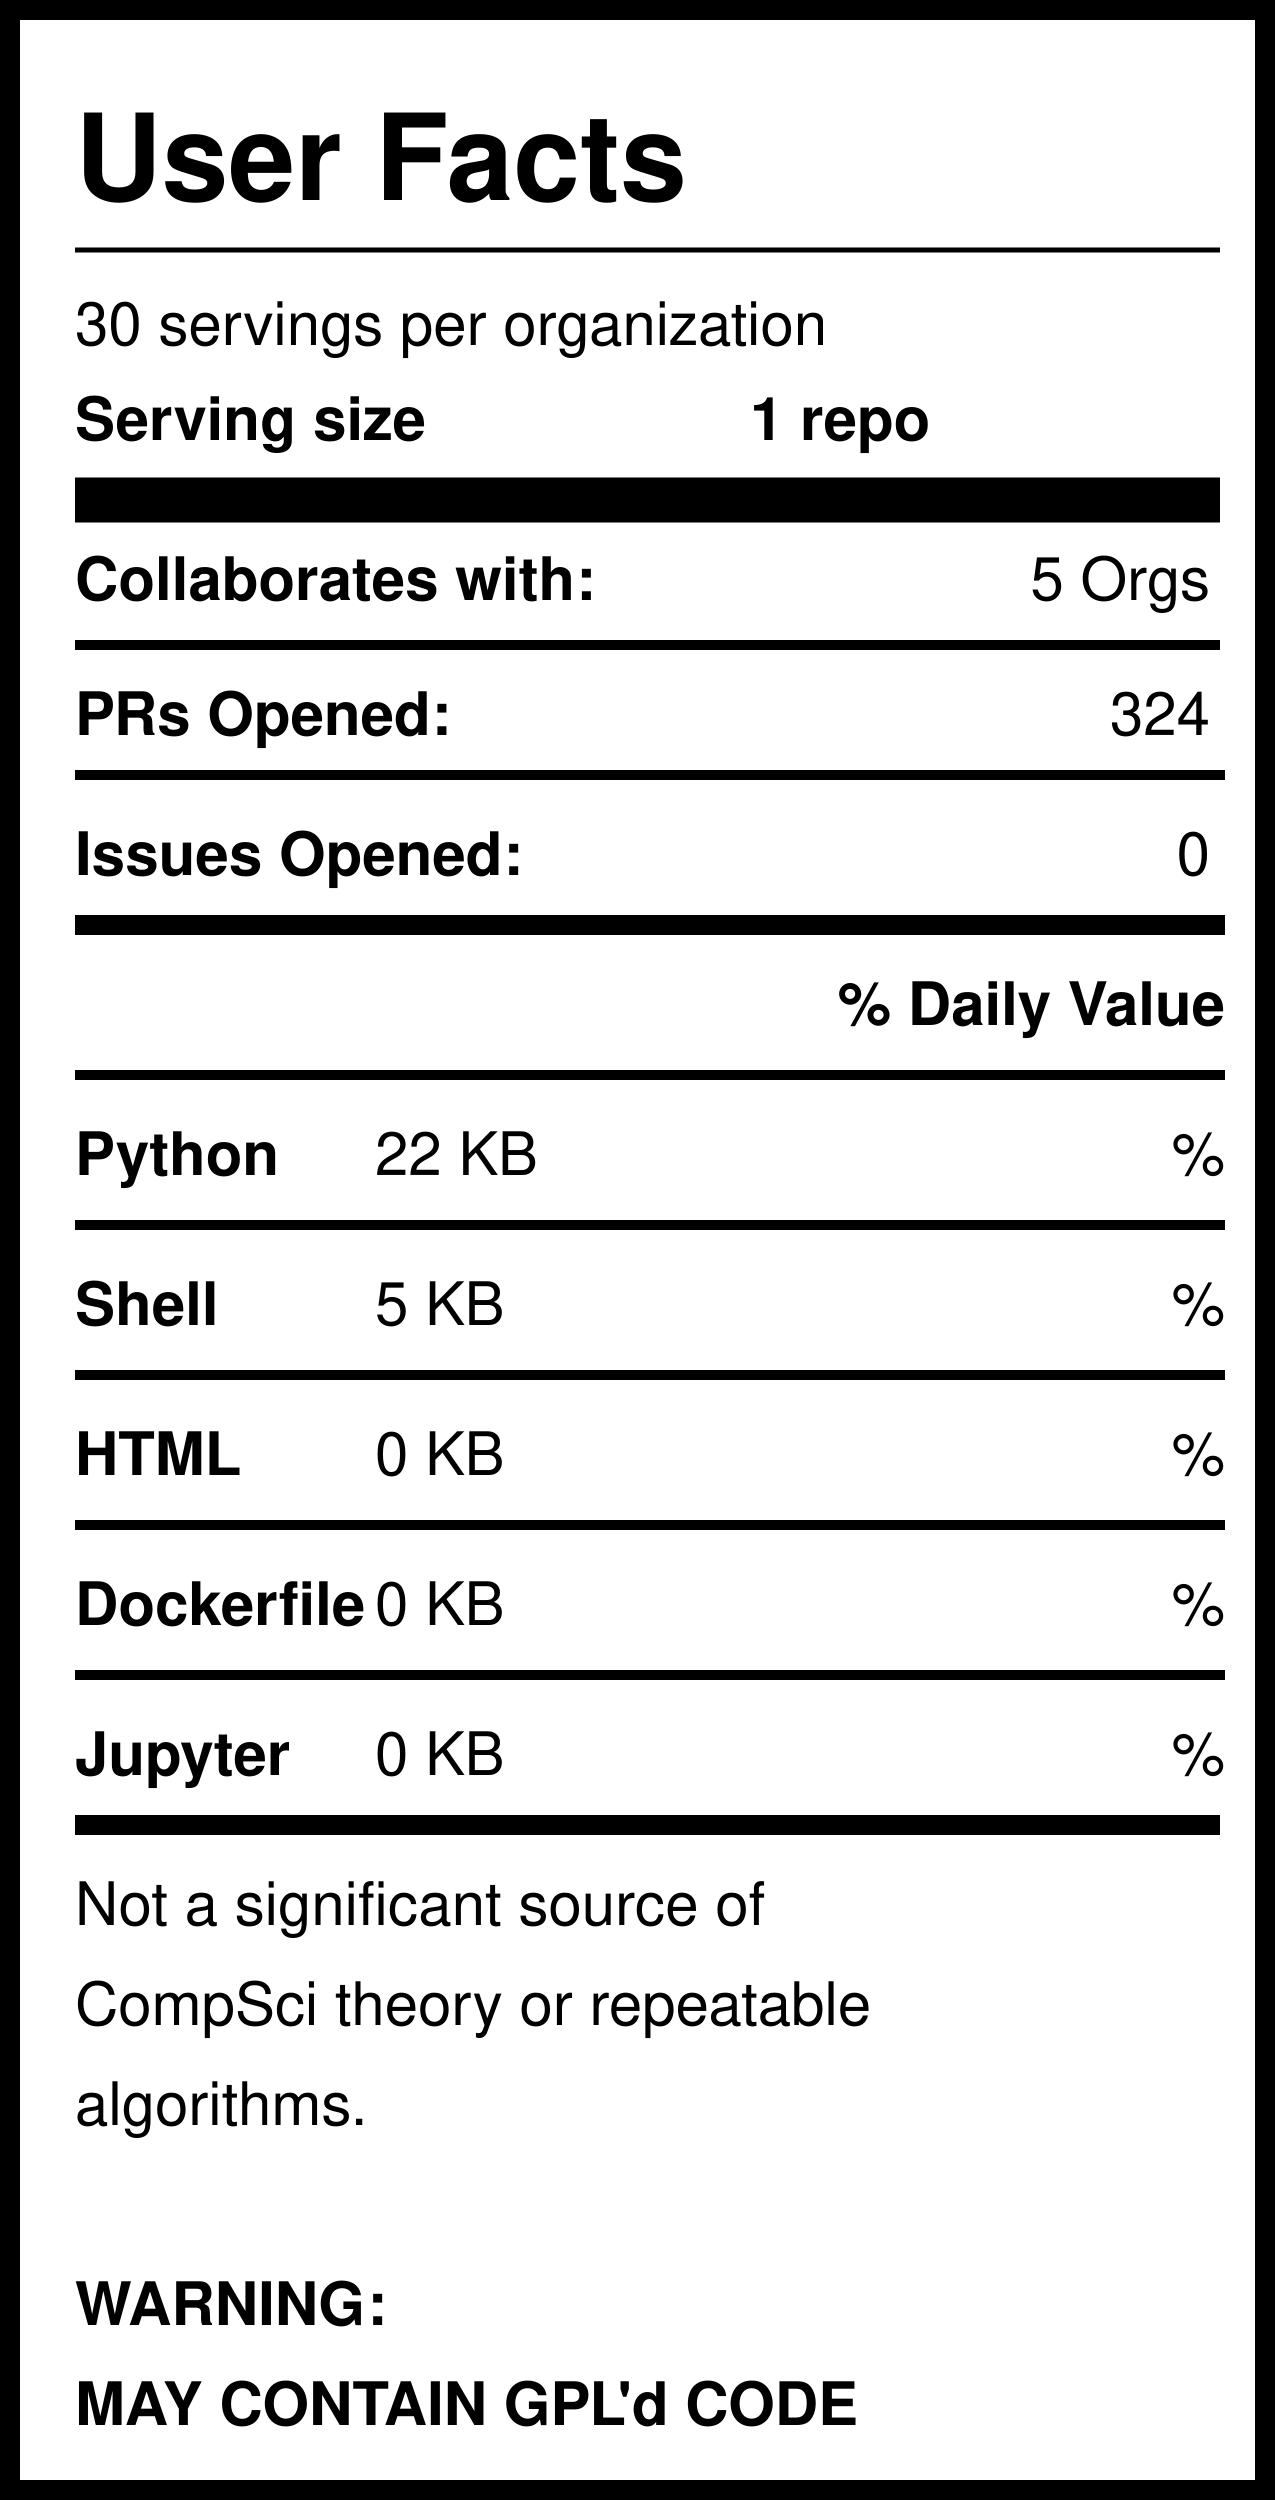
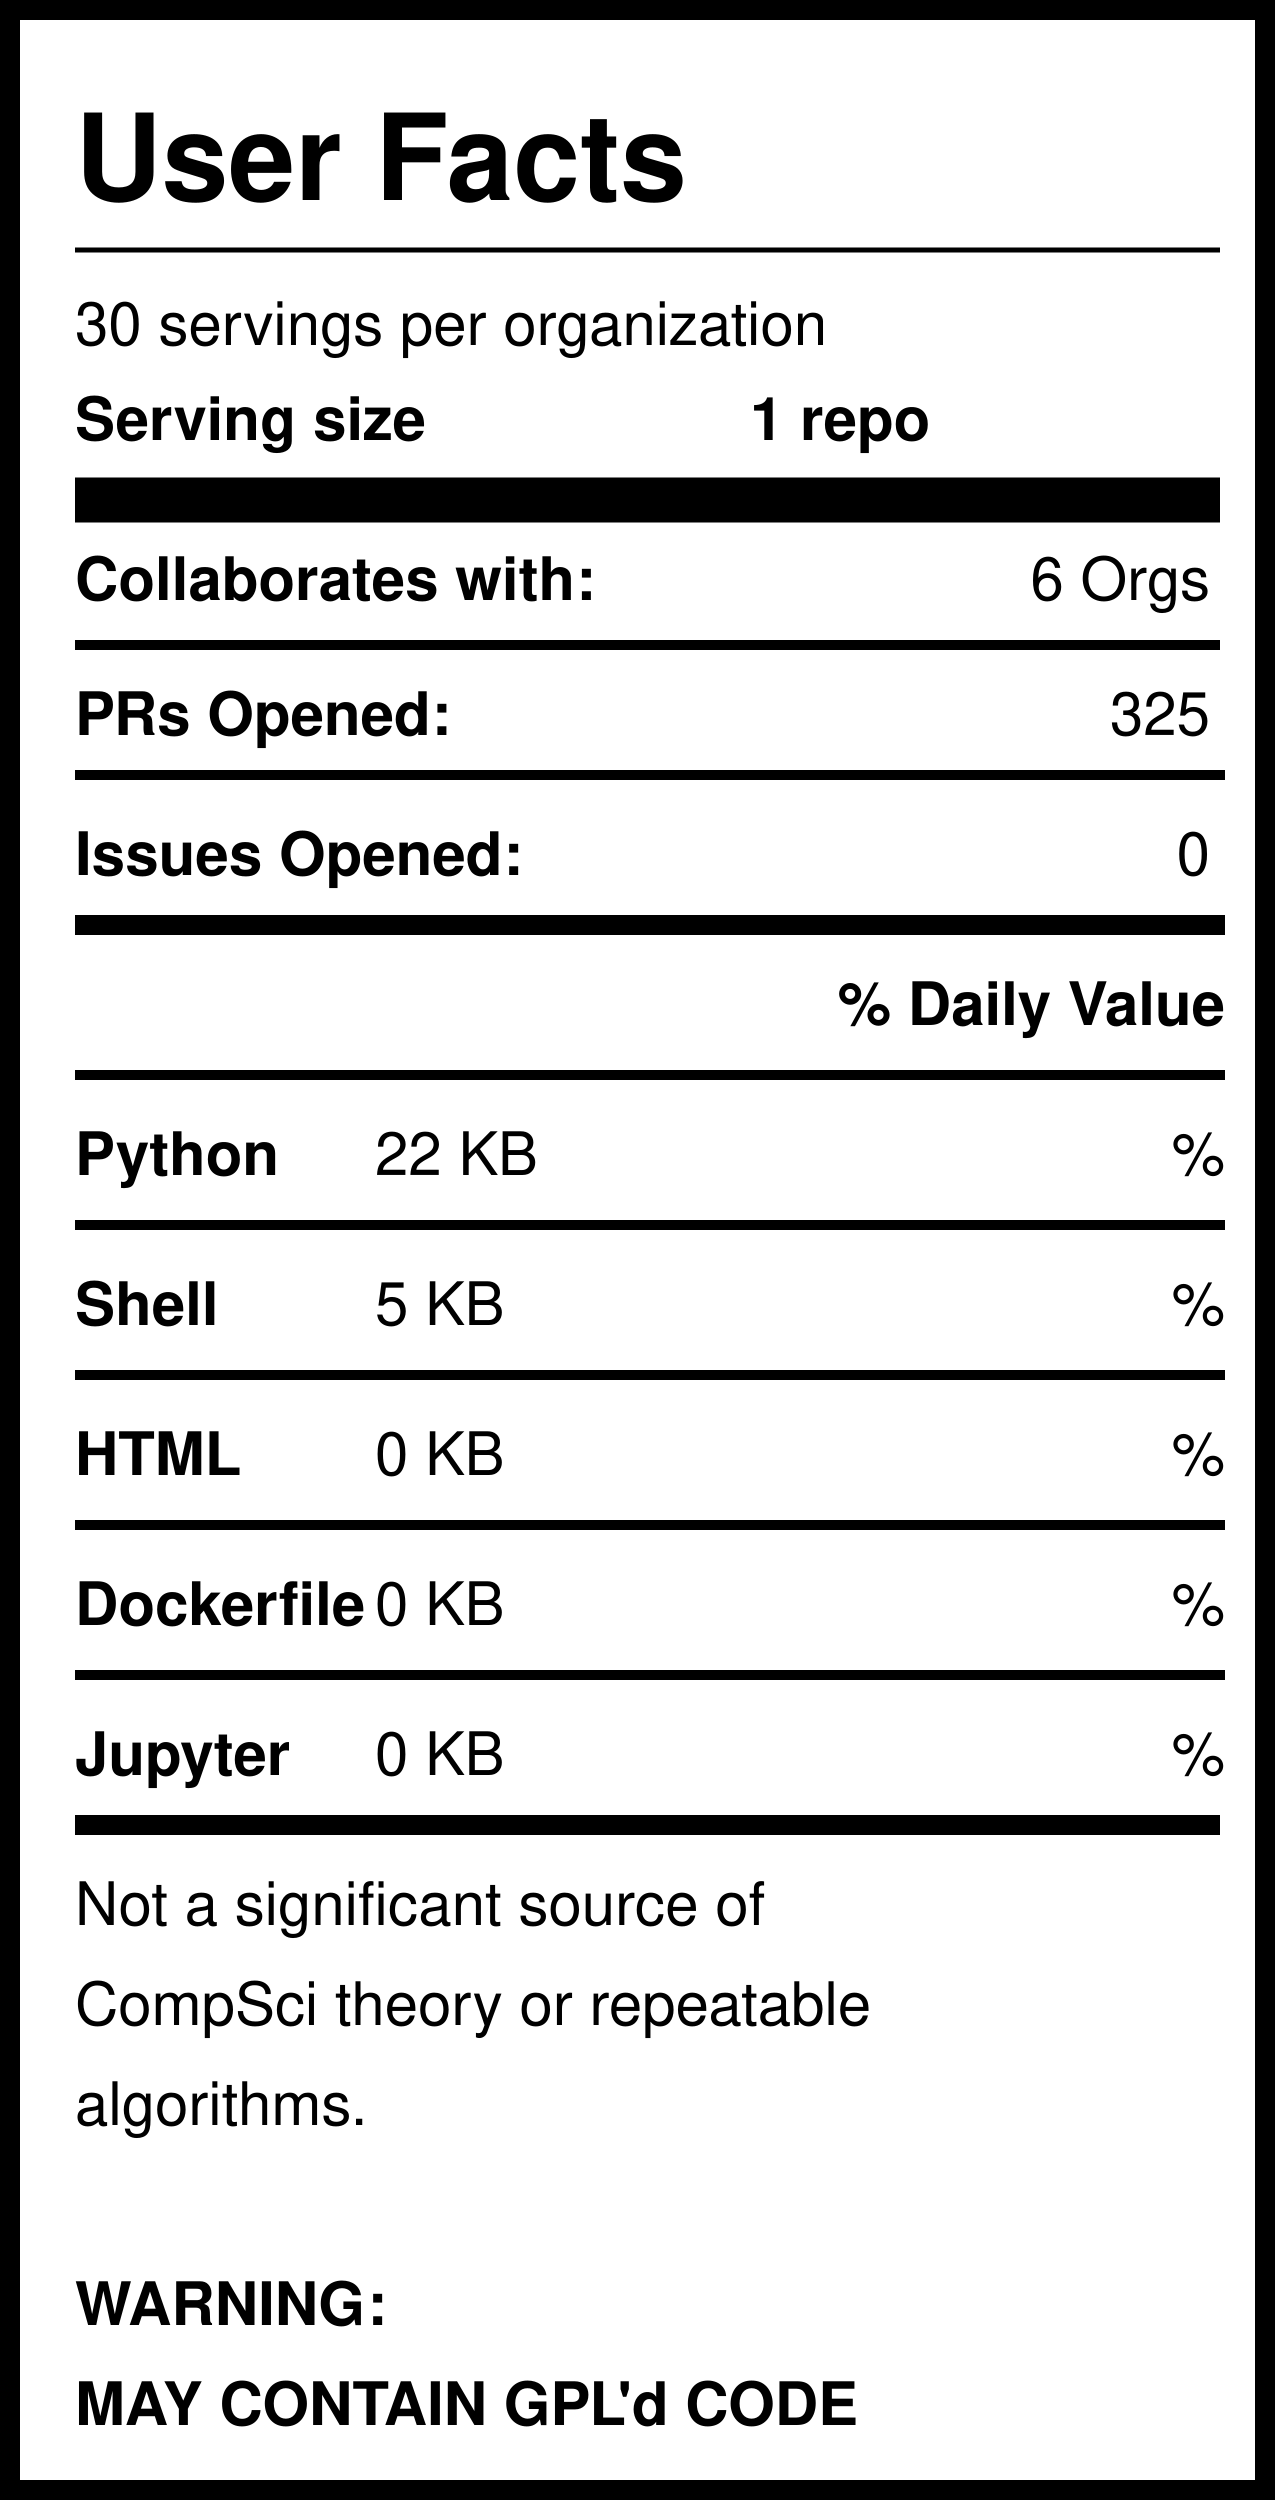
<svg xmlns="http://www.w3.org/2000/svg" version="1.1" width="255" height="500" style="background: white">
  <svg width="255" height="500">
    <rect width="255" height="500" style="fill:rgb(255,255,255);stroke-width:8;stroke:rgb(0,0,0)" />
    <text x="15" y="40" font-family="Helvetica" font-weight="bold" font-size="2em">User Facts</text>
    <line x1="15" y1="50" x2="244" y2="50" style="stroke:rgb(0,0,0);stroke-width:1" />
    <text x="15" y="69" font-family="Helvetica" lengthAdjust="spacingAndGlyphs">30 servings per organization</text>
    <text x="15" y="88" font-family="Helvetica" font-weight="bold" lengthAdjust="spacingAndGlyphs">Serving size</text>
    <text x="150" y="88" font-family="Helvetica" font-weight="bold" lengthAdjust="spacingAndGlyphs">1 repo</text>
    <line x1="15" y1="100" x2="244" y2="100" style="stroke:rgb(0,0,0);stroke-width:9" />
    <text x="15" y="120" font-family="Helvetica" font-weight="bold" lengthAdjust="spacingAndGlyphs">Collaborates with:</text>
-     <text x="242" y="120" font-family="Helvetica" text-anchor="end" lengthAdjust="spacingAndGlyphs">5 Orgs</text>
+     <text x="242" y="120" font-family="Helvetica" text-anchor="end" lengthAdjust="spacingAndGlyphs">6 Orgs</text>
    <line x1="15" y1="129" x2="244" y2="129" style="stroke:rgb(0,0,0);stroke-width:2" />
    <text x="15" y="147" font-family="Helvetica" font-weight="bold" lengthAdjust="spacingAndGlyphs">PRs Opened:</text>
-     <text x="242" y="147" font-family="Helvetica" text-anchor="end" lengthAdjust="spacingAndGlyphs">324</text>
+     <text x="242" y="147" font-family="Helvetica" text-anchor="end" lengthAdjust="spacingAndGlyphs">325</text>
    <text x="15" y="175" font-family="Helvetica" font-weight="bold" lengthAdjust="spacingAndGlyphs">Issues Opened:</text>
    <text x="242" y="175" font-family="Helvetica" lengthAdjust="spacingAndGlyphs" text-anchor="end">0</text>
    <line x1="15" y1="185" x2="245" y2="185" style="stroke:rgb(0,0,0);stroke-width:4" />
    <line x1="15" y1="155" x2="245" y2="155" style="stroke:rgb(0,0,0);stroke-width:2" />
    <text x="245" y="205" font-family="Helvetica" font-weight="bold" text-anchor="end" lengthAdjust="spacingAndGlyphs">% Daily Value</text>
    <line x1="15" y1="215" x2="245" y2="215" style="stroke:rgb(0,0,0);stroke-width:2" />
    <text x="15" y="235" font-family="Helvetica" font-weight="bold" lengthAdjust="spacingAndGlyphs">Python</text>
    <text x="75" y="235" font-family="Helvetica" lengthAdjust="spacingAndGlyphs">22 KB</text>
    <text x="245" y="235" font-family="Helvetica" lengthAdjust="spacingAndGlyphs" text-anchor="end">%</text>
    <line x1="15" y1="245" x2="245" y2="245" style="stroke:rgb(0,0,0);stroke-width:2" />
    <text x="15" y="265" font-family="Helvetica" font-weight="bold" lengthAdjust="spacingAndGlyphs">Shell</text>
    <text x="75" y="265" font-family="Helvetica" lengthAdjust="spacingAndGlyphs">5 KB</text>
    <text x="245" y="265" font-family="Helvetica" lengthAdjust="spacingAndGlyphs" text-anchor="end">%</text>
    <line x1="15" y1="275" x2="245" y2="275" style="stroke:rgb(0,0,0);stroke-width:2" />
    <text x="15" y="295" font-family="Helvetica" font-weight="bold" lengthAdjust="spacingAndGlyphs">HTML</text>
    <text x="75" y="295" font-family="Helvetica" lengthAdjust="spacingAndGlyphs">0 KB</text>
    <text x="245" y="295" font-family="Helvetica" lengthAdjust="spacingAndGlyphs" text-anchor="end">%</text>
    <line x1="15" y1="305" x2="245" y2="305" style="stroke:rgb(0,0,0);stroke-width:2" />
    <text x="15" y="325" font-family="Helvetica" font-weight="bold" lengthAdjust="spacingAndGlyphs">Dockerfile</text>
    <text x="75" y="325" font-family="Helvetica" lengthAdjust="spacingAndGlyphs">0 KB</text>
    <text x="245" y="325" font-family="Helvetica" lengthAdjust="spacingAndGlyphs" text-anchor="end">%</text>
    <line x1="15" y1="335" x2="245" y2="335" style="stroke:rgb(0,0,0);stroke-width:2" />
    <text x="15" y="355" font-family="Helvetica" font-weight="bold" lengthAdjust="spacingAndGlyphs">Jupyter</text>
    <text x="75" y="355" font-family="Helvetica" lengthAdjust="spacingAndGlyphs">0 KB</text>
    <text x="245" y="355" font-family="Helvetica" lengthAdjust="spacingAndGlyphs" text-anchor="end">%</text>
    <line x1="15" y1="365" x2="244" y2="365" style="stroke:rgb(0,0,0);stroke-width:4" />
    <text id="Warning1" x="15" y="385" font-family="Helvetica" lengthAdjust="spacingAndGlyphs">Not a significant source of </text>
    <text id="Warning2" x="15" y="405" font-family="Helvetica" lengthAdjust="spacingAndGlyphs">CompSci theory or repeatable</text>
    <text id="Warning3" x="15" y="425" font-family="Helvetica" lengthAdjust="spacingAndGlyphs">algorithms. </text>
    <text id="GPL1" x="15" y="465" font-family="Helvetica" font-weight="bold" lengthAdjust="spacingAndGlyphs">WARNING:</text>
    <text id="GPL2" x="15" y="485" font-family="Helvetica" font-weight="bold" lengthAdjust="spacingAndGlyphs">MAY CONTAIN GPL'd CODE</text>
  </svg>
</svg>
